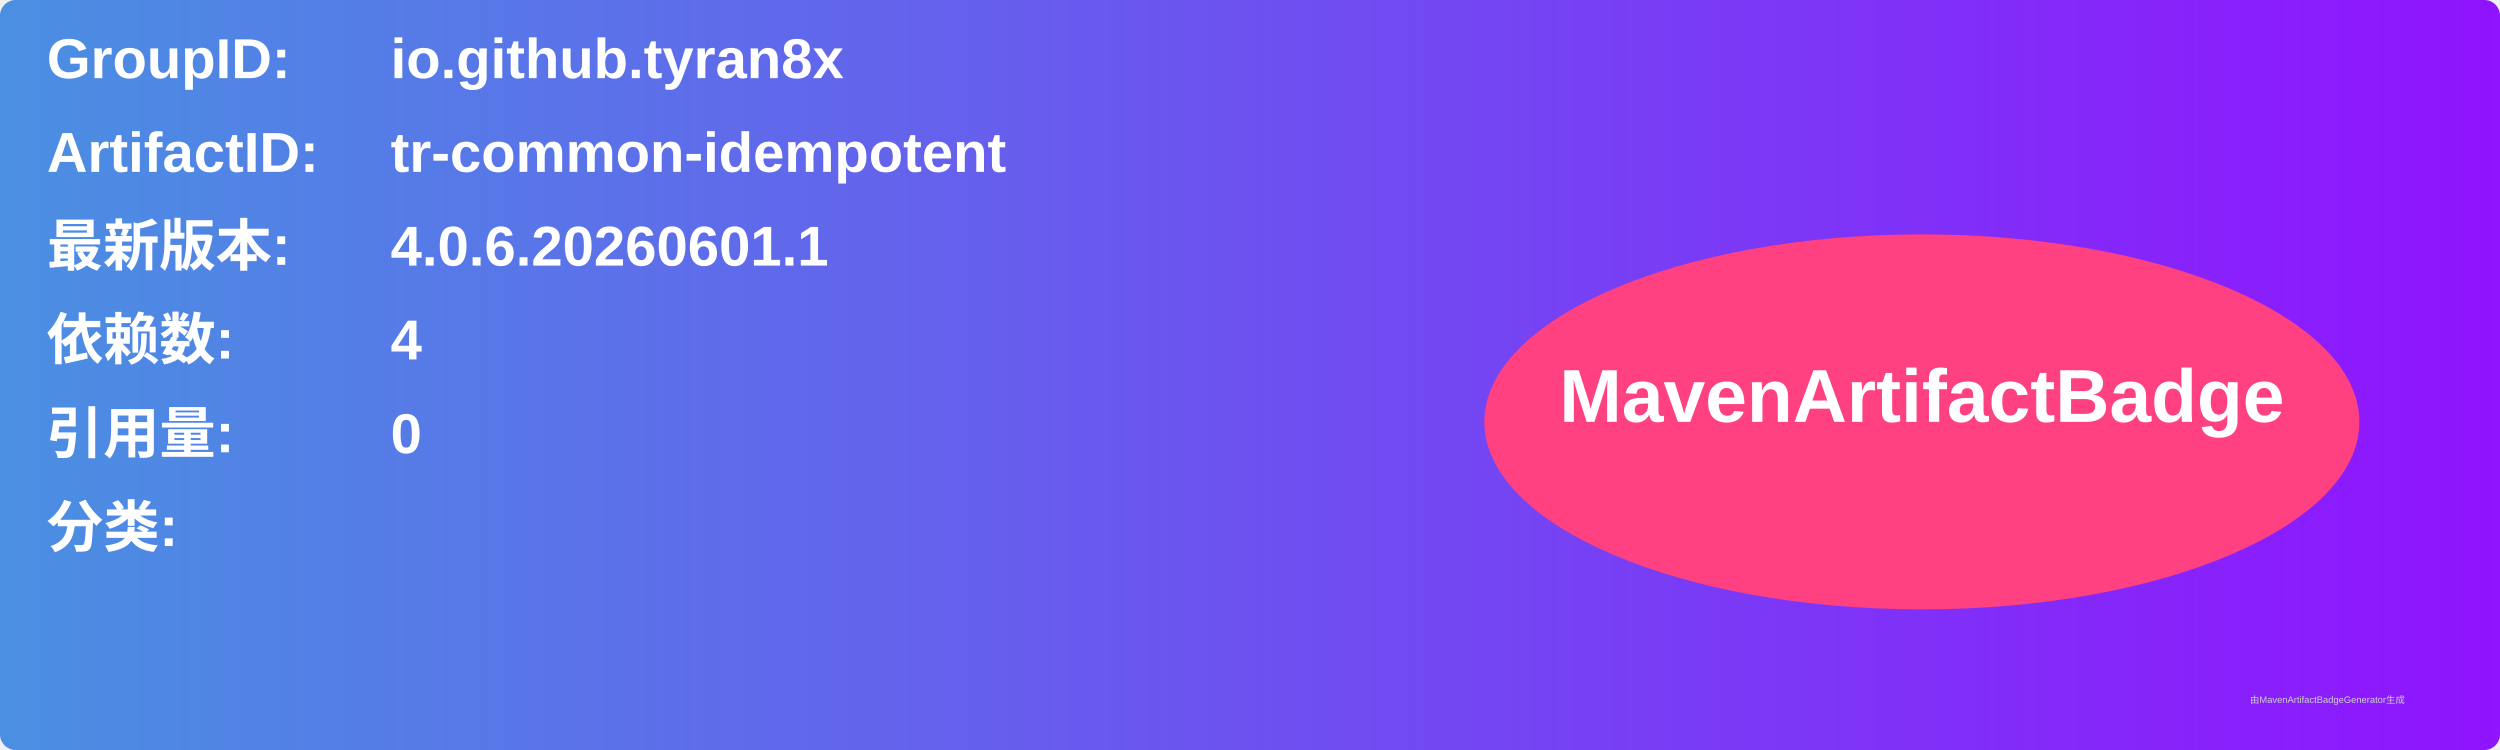
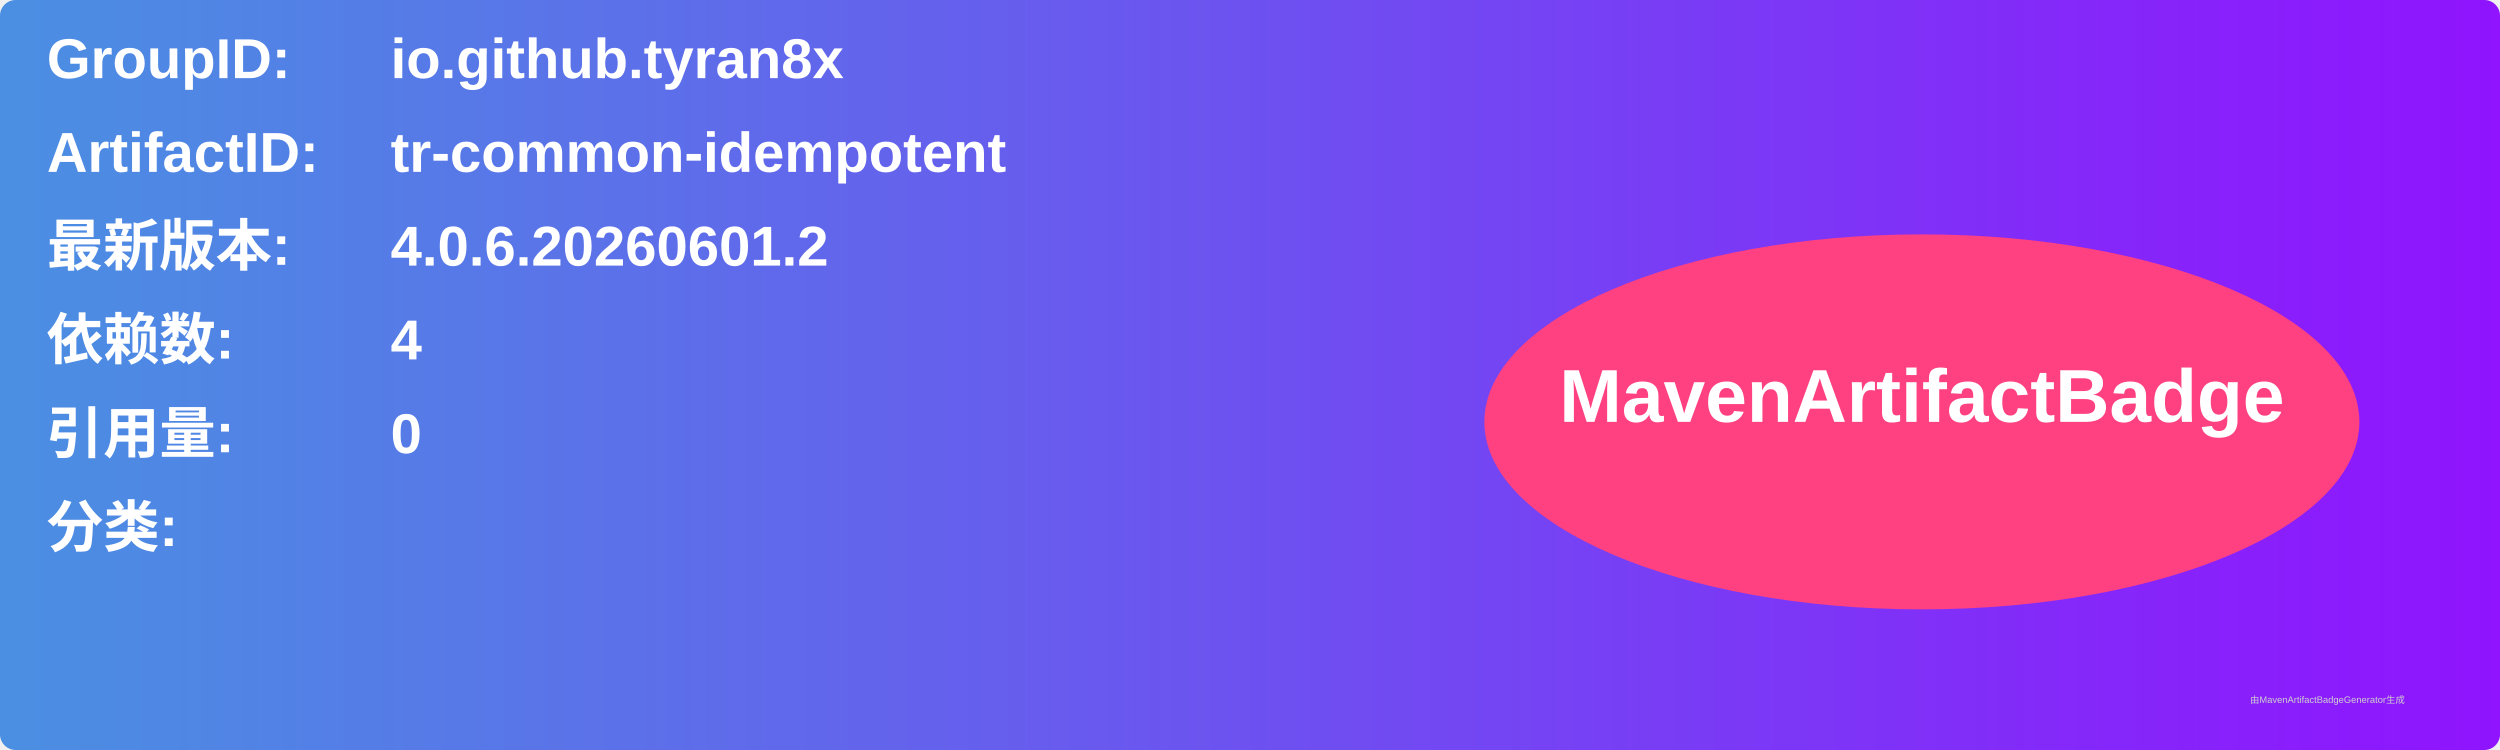
<svg xmlns="http://www.w3.org/2000/svg" width="800" height="240" viewBox="0 0 800 240">
  <linearGradient id="grad" x1="0%" y1="0%" x2="100%" y2="0%">
    <stop offset="0%" stop-color="#4a90e2" />
    <stop offset="100%" stop-color="#9013fe" />
  </linearGradient>
  <rect width="100%" height="100%" rx="5" ry="5" fill="url(#grad)" />
  <g transform="translate(15, 15)">
    <text x="0" y="10" font-family="Arial" font-size="18" fill="white" font-weight="bold" width="260">GroupID:</text>
    <text x="110" y="10" font-family="Arial" font-size="18" fill="white" font-weight="bold" width="460">io.github.tyran8x</text>
    <text x="0" y="40" font-family="Arial" font-size="18" fill="white" font-weight="bold" width="260">ArtifactID:</text>
    <text x="110" y="40" font-family="Arial" font-size="18" fill="white" font-weight="bold" width="460">tr-common-idempotent</text>
    <text x="0" y="70" font-family="Arial" font-size="18" fill="white" font-weight="bold">最新版本:</text>
    <text x="110" y="70" font-family="Arial" font-size="18" fill="white" font-weight="bold">
-       <tspan font-weight="bold">4.0.6.20260601.1</tspan>
+       <tspan font-weight="bold">4.0.6.20260601.2</tspan>
    </text>
    <text x="0" y="100" font-family="Arial" font-size="18" fill="white" font-weight="bold">依赖数: </text>
    <text x="110" y="100" font-family="Arial" font-size="18" fill="white">
      <tspan font-weight="bold">4</tspan>
    </text>
    <text x="0" y="130" font-family="Arial" font-size="18" fill="white" font-weight="bold">引用量: </text>
    <text x="110" y="130" font-family="Arial" font-size="18" fill="white">
      <tspan font-weight="bold">0</tspan>
    </text>
    <text x="0" y="160" font-family="Arial" font-size="18" fill="white" font-weight="bold">分类:</text>
    <text x="10" y="190" font-family="Arial" font-size="10" fill="white">
      <tspan font-weight="bold" />
    </text>
    <ellipse cx="600" cy="120" rx="140" ry="60" fill="#ff4081" />
    <text x="600" y="120" text-anchor="middle" font-family="Arial" font-size="24" fill="white" font-weight="bold">MavenArtifactBadge</text>
  </g>
  <text x="720" y="225" font-family="Arial" font-size="3" fill="#d0d0d0">由MavenArtifactBadgeGenerator生成</text>
</svg>
